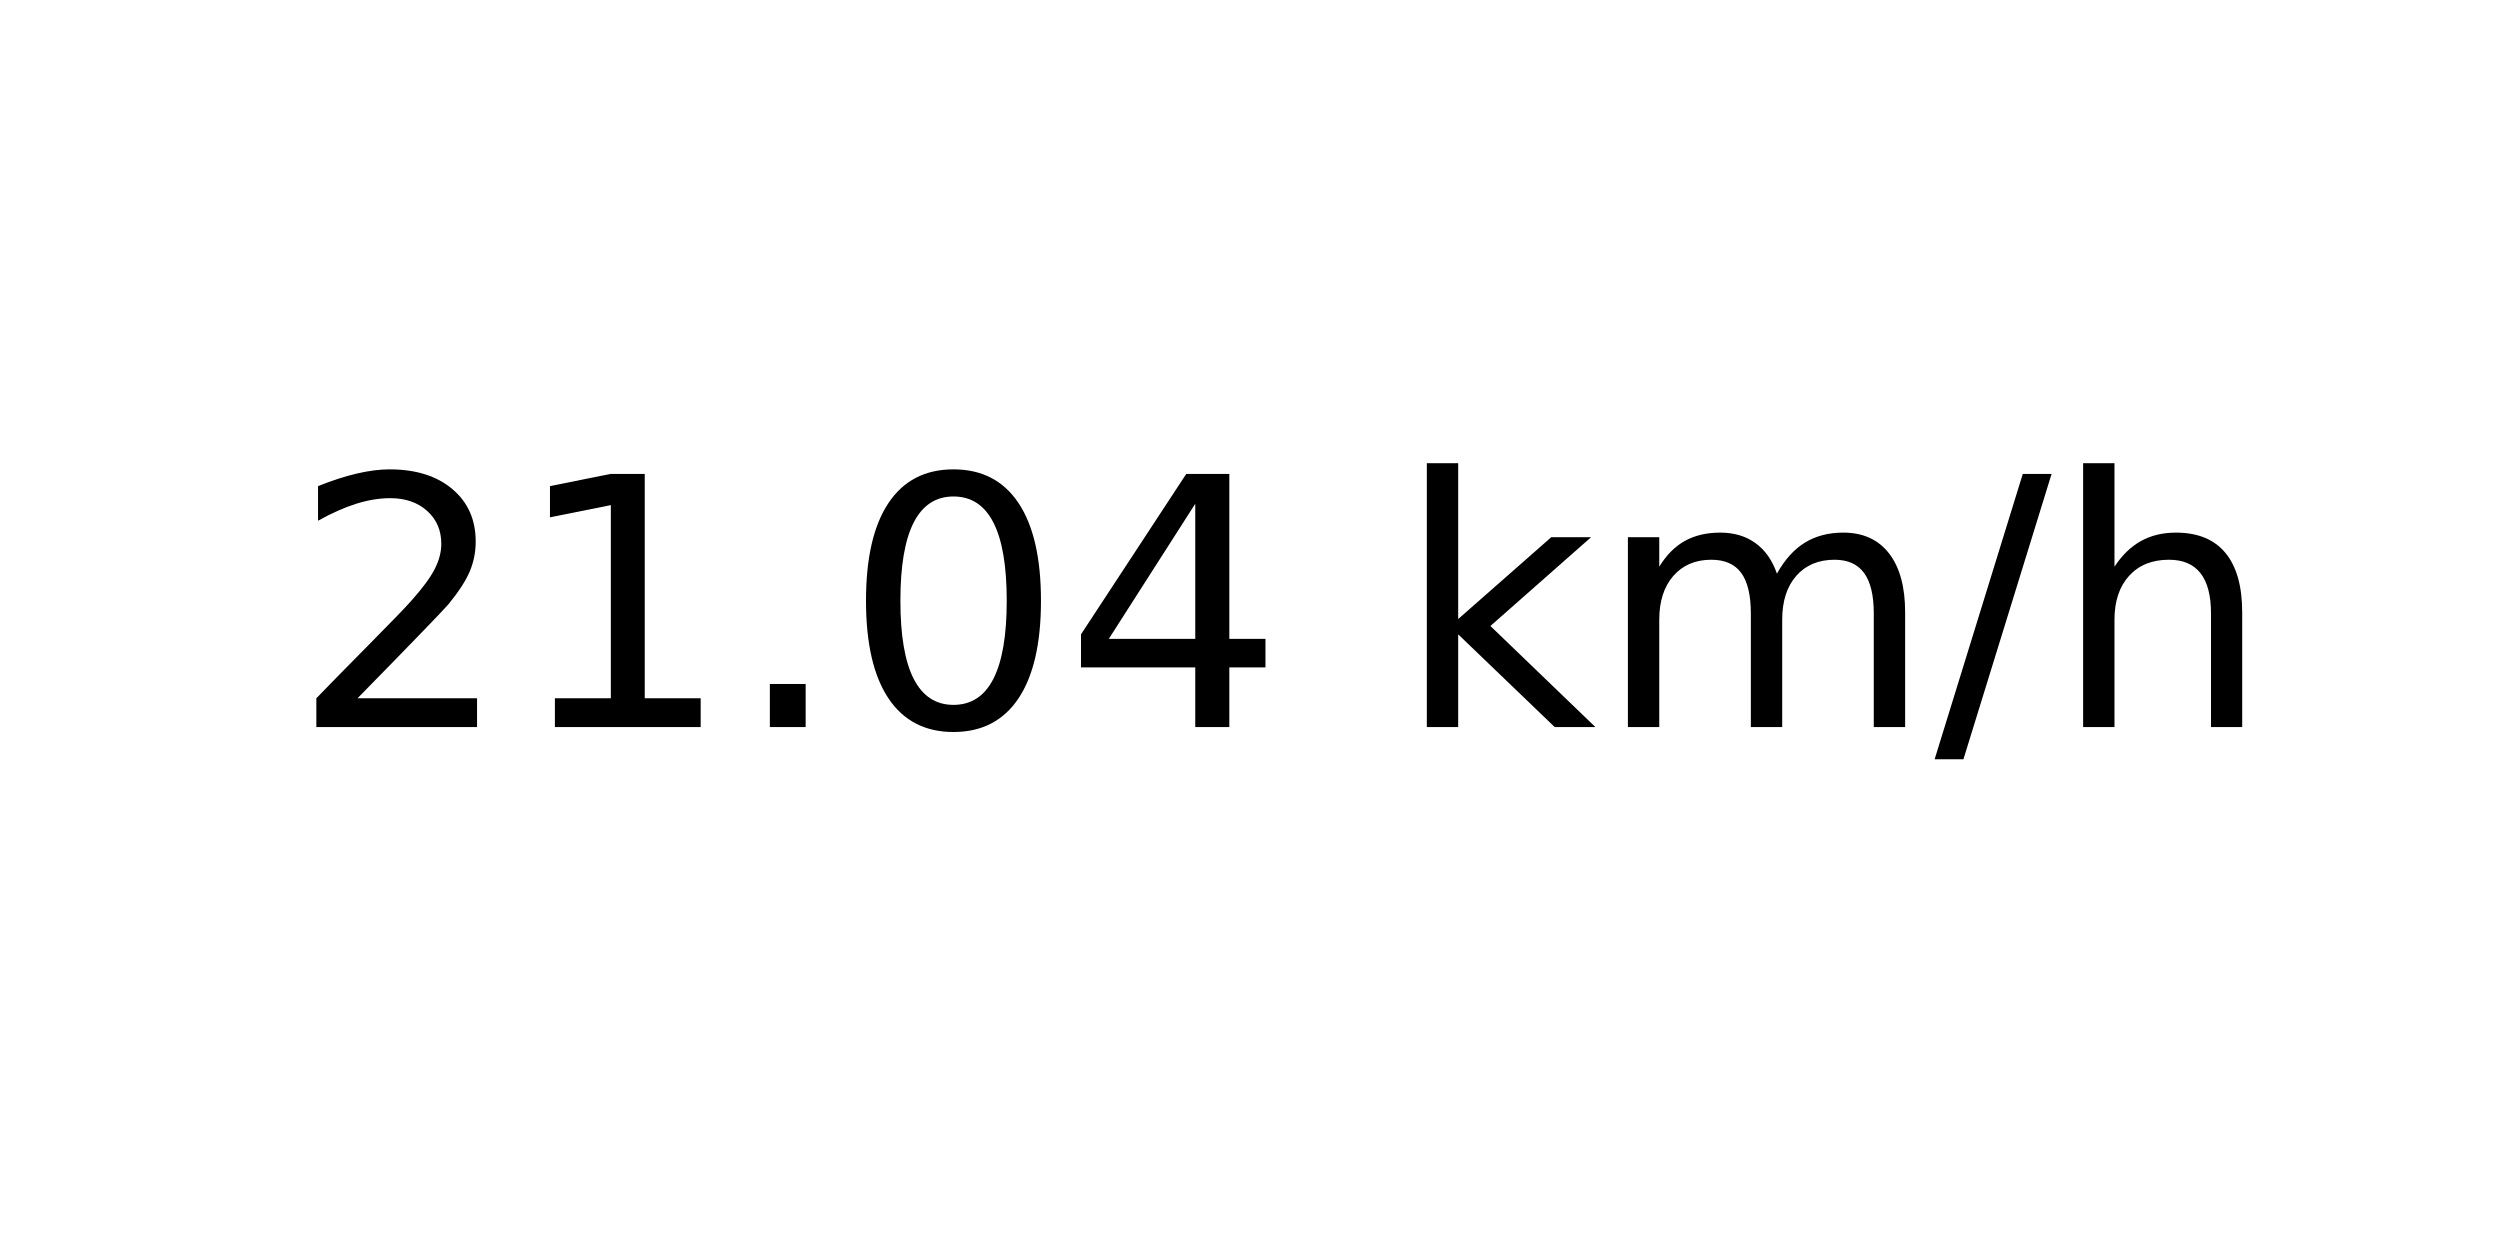
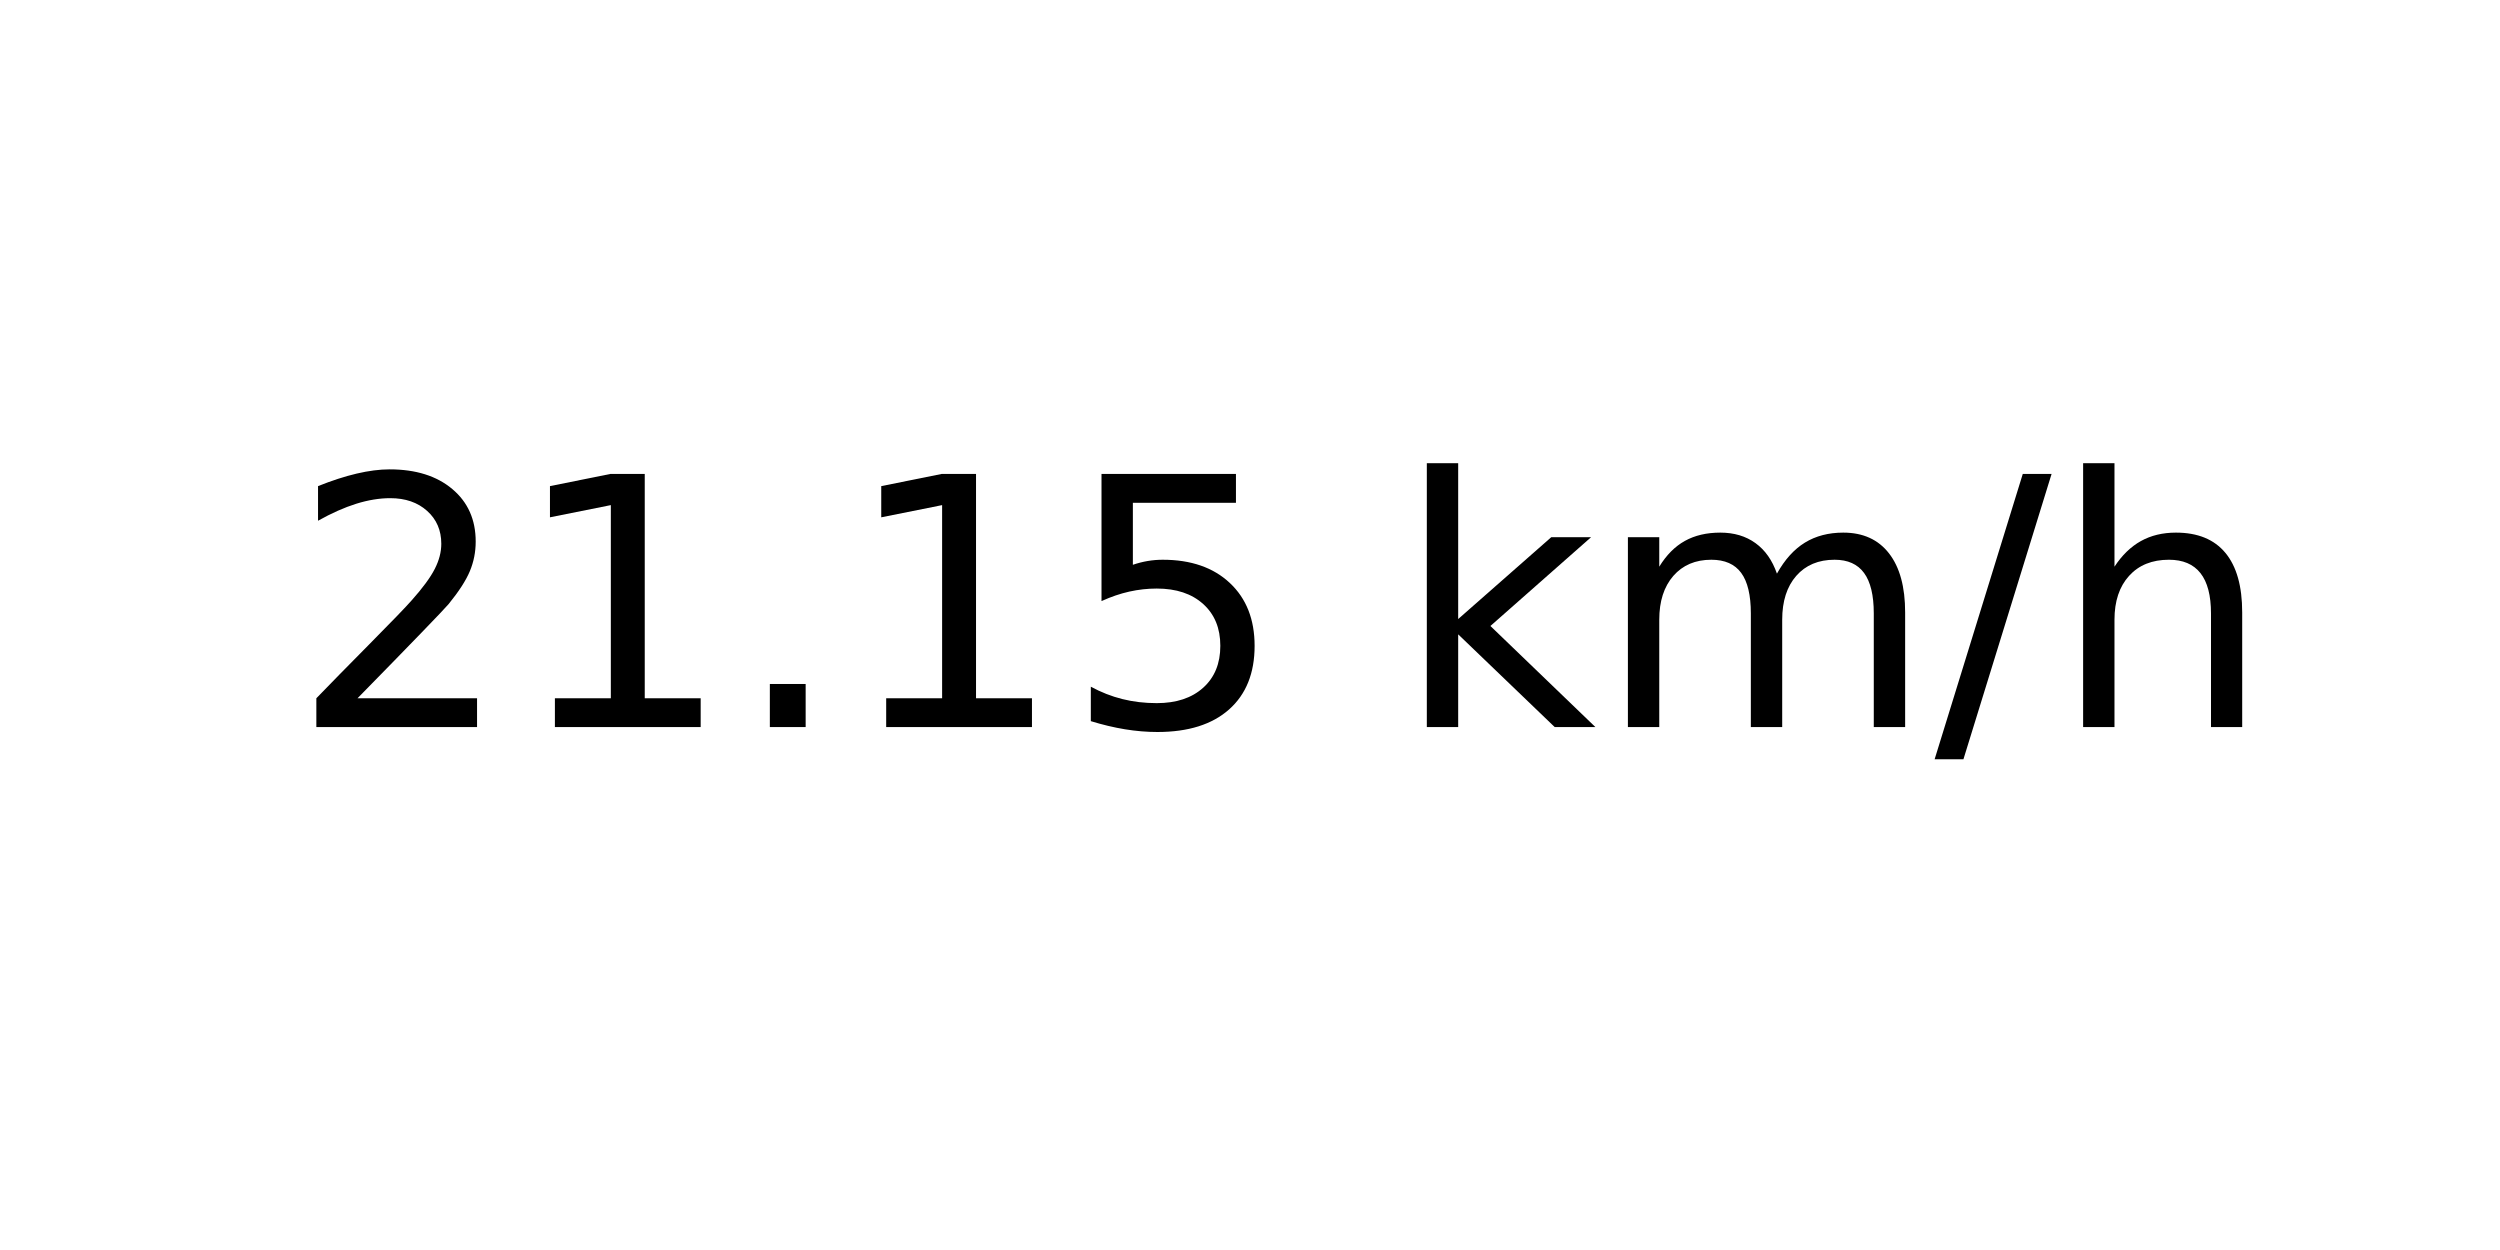
<svg xmlns="http://www.w3.org/2000/svg" xmlns:xlink="http://www.w3.org/1999/xlink" width="72pt" height="36pt" viewBox="0 0 72 36" version="1.1">
  <defs>
    <style type="text/css">*{stroke-linejoin: round; stroke-linecap: butt}</style>
  </defs>
  <g id="figure_1">
    <g id="axes_1">
      <g id="text_1">
        <g transform="translate(8.378125 20.93937) scale(0.1 -0.1)">
          <defs>
            <path id="DejaVuSans-32" d="M 1228 531  L 3431 531  L 3431 0  L 469 0  L 469 531  Q 828 903 1448 1529  Q 2069 2156 2228 2338  Q 2531 2678 2651 2914  Q 2772 3150 2772 3378  Q 2772 3750 2511 3984  Q 2250 4219 1831 4219  Q 1534 4219 1204 4116  Q 875 4013 500 3803  L 500 4441  Q 881 4594 1212 4672  Q 1544 4750 1819 4750  Q 2544 4750 2975 4387  Q 3406 4025 3406 3419  Q 3406 3131 3298 2873  Q 3191 2616 2906 2266  Q 2828 2175 2409 1742  Q 1991 1309 1228 531  z " transform="scale(0.015625)" />
            <path id="DejaVuSans-31" d="M 794 531  L 1825 531  L 1825 4091  L 703 3866  L 703 4441  L 1819 4666  L 2450 4666  L 2450 531  L 3481 531  L 3481 0  L 794 0  L 794 531  z " transform="scale(0.015625)" />
            <path id="DejaVuSans-2e" d="M 684 794  L 1344 794  L 1344 0  L 684 0  L 684 794  z " transform="scale(0.015625)" />
-             <path id="DejaVuSans-30" d="M 2034 4250  Q 1547 4250 1301 3770  Q 1056 3291 1056 2328  Q 1056 1369 1301 889  Q 1547 409 2034 409  Q 2525 409 2770 889  Q 3016 1369 3016 2328  Q 3016 3291 2770 3770  Q 2525 4250 2034 4250  z M 2034 4750  Q 2819 4750 3233 4129  Q 3647 3509 3647 2328  Q 3647 1150 3233 529  Q 2819 -91 2034 -91  Q 1250 -91 836 529  Q 422 1150 422 2328  Q 422 3509 836 4129  Q 1250 4750 2034 4750  z " transform="scale(0.015625)" />
-             <path id="DejaVuSans-34" d="M 2419 4116  L 825 1625  L 2419 1625  L 2419 4116  z M 2253 4666  L 3047 4666  L 3047 1625  L 3713 1625  L 3713 1100  L 3047 1100  L 3047 0  L 2419 0  L 2419 1100  L 313 1100  L 313 1709  L 2253 4666  z " transform="scale(0.015625)" />
+             <path id="DejaVuSans-35" d="M 691 4666  L 3169 4666  L 3169 4134  L 1269 4134  L 1269 2991  Q 1406 3038 1543 3061  Q 1681 3084 1819 3084  Q 2600 3084 3056 2656  Q 3513 2228 3513 1497  Q 3513 744 3044 326  Q 2575 -91 1722 -91  Q 1428 -91 1123 -41  Q 819 9 494 109  L 494 744  Q 775 591 1075 516  Q 1375 441 1709 441  Q 2250 441 2565 725  Q 2881 1009 2881 1497  Q 2881 1984 2565 2268  Q 2250 2553 1709 2553  Q 1456 2553 1204 2497  Q 953 2441 691 2322  L 691 4666  z " transform="scale(0.015625)" />
            <path id="DejaVuSans-20" transform="scale(0.015625)" />
            <path id="DejaVuSans-6b" d="M 581 4863  L 1159 4863  L 1159 1991  L 2875 3500  L 3609 3500  L 1753 1863  L 3688 0  L 2938 0  L 1159 1709  L 1159 0  L 581 0  L 581 4863  z " transform="scale(0.015625)" />
            <path id="DejaVuSans-6d" d="M 3328 2828  Q 3544 3216 3844 3400  Q 4144 3584 4550 3584  Q 5097 3584 5394 3201  Q 5691 2819 5691 2113  L 5691 0  L 5113 0  L 5113 2094  Q 5113 2597 4934 2840  Q 4756 3084 4391 3084  Q 3944 3084 3684 2787  Q 3425 2491 3425 1978  L 3425 0  L 2847 0  L 2847 2094  Q 2847 2600 2669 2842  Q 2491 3084 2119 3084  Q 1678 3084 1418 2786  Q 1159 2488 1159 1978  L 1159 0  L 581 0  L 581 3500  L 1159 3500  L 1159 2956  Q 1356 3278 1631 3431  Q 1906 3584 2284 3584  Q 2666 3584 2933 3390  Q 3200 3197 3328 2828  z " transform="scale(0.015625)" />
            <path id="DejaVuSans-2f" d="M 1625 4666  L 2156 4666  L 531 -594  L 0 -594  L 1625 4666  z " transform="scale(0.015625)" />
            <path id="DejaVuSans-68" d="M 3513 2113  L 3513 0  L 2938 0  L 2938 2094  Q 2938 2591 2744 2837  Q 2550 3084 2163 3084  Q 1697 3084 1428 2787  Q 1159 2491 1159 1978  L 1159 0  L 581 0  L 581 4863  L 1159 4863  L 1159 2956  Q 1366 3272 1645 3428  Q 1925 3584 2291 3584  Q 2894 3584 3203 3211  Q 3513 2838 3513 2113  z " transform="scale(0.015625)" />
          </defs>
          <use xlink:href="#DejaVuSans-32" />
          <use xlink:href="#DejaVuSans-31" x="63.623" />
          <use xlink:href="#DejaVuSans-2e" x="127.246" />
-           <use xlink:href="#DejaVuSans-30" x="159.033" />
-           <use xlink:href="#DejaVuSans-34" x="222.656" />
+           <use xlink:href="#DejaVuSans-31" x="159.033" />
+           <use xlink:href="#DejaVuSans-35" x="222.656" />
          <use xlink:href="#DejaVuSans-20" x="286.279" />
          <use xlink:href="#DejaVuSans-6b" x="318.066" />
          <use xlink:href="#DejaVuSans-6d" x="375.977" />
          <use xlink:href="#DejaVuSans-2f" x="473.389" />
          <use xlink:href="#DejaVuSans-68" x="507.08" />
        </g>
      </g>
    </g>
  </g>
</svg>
